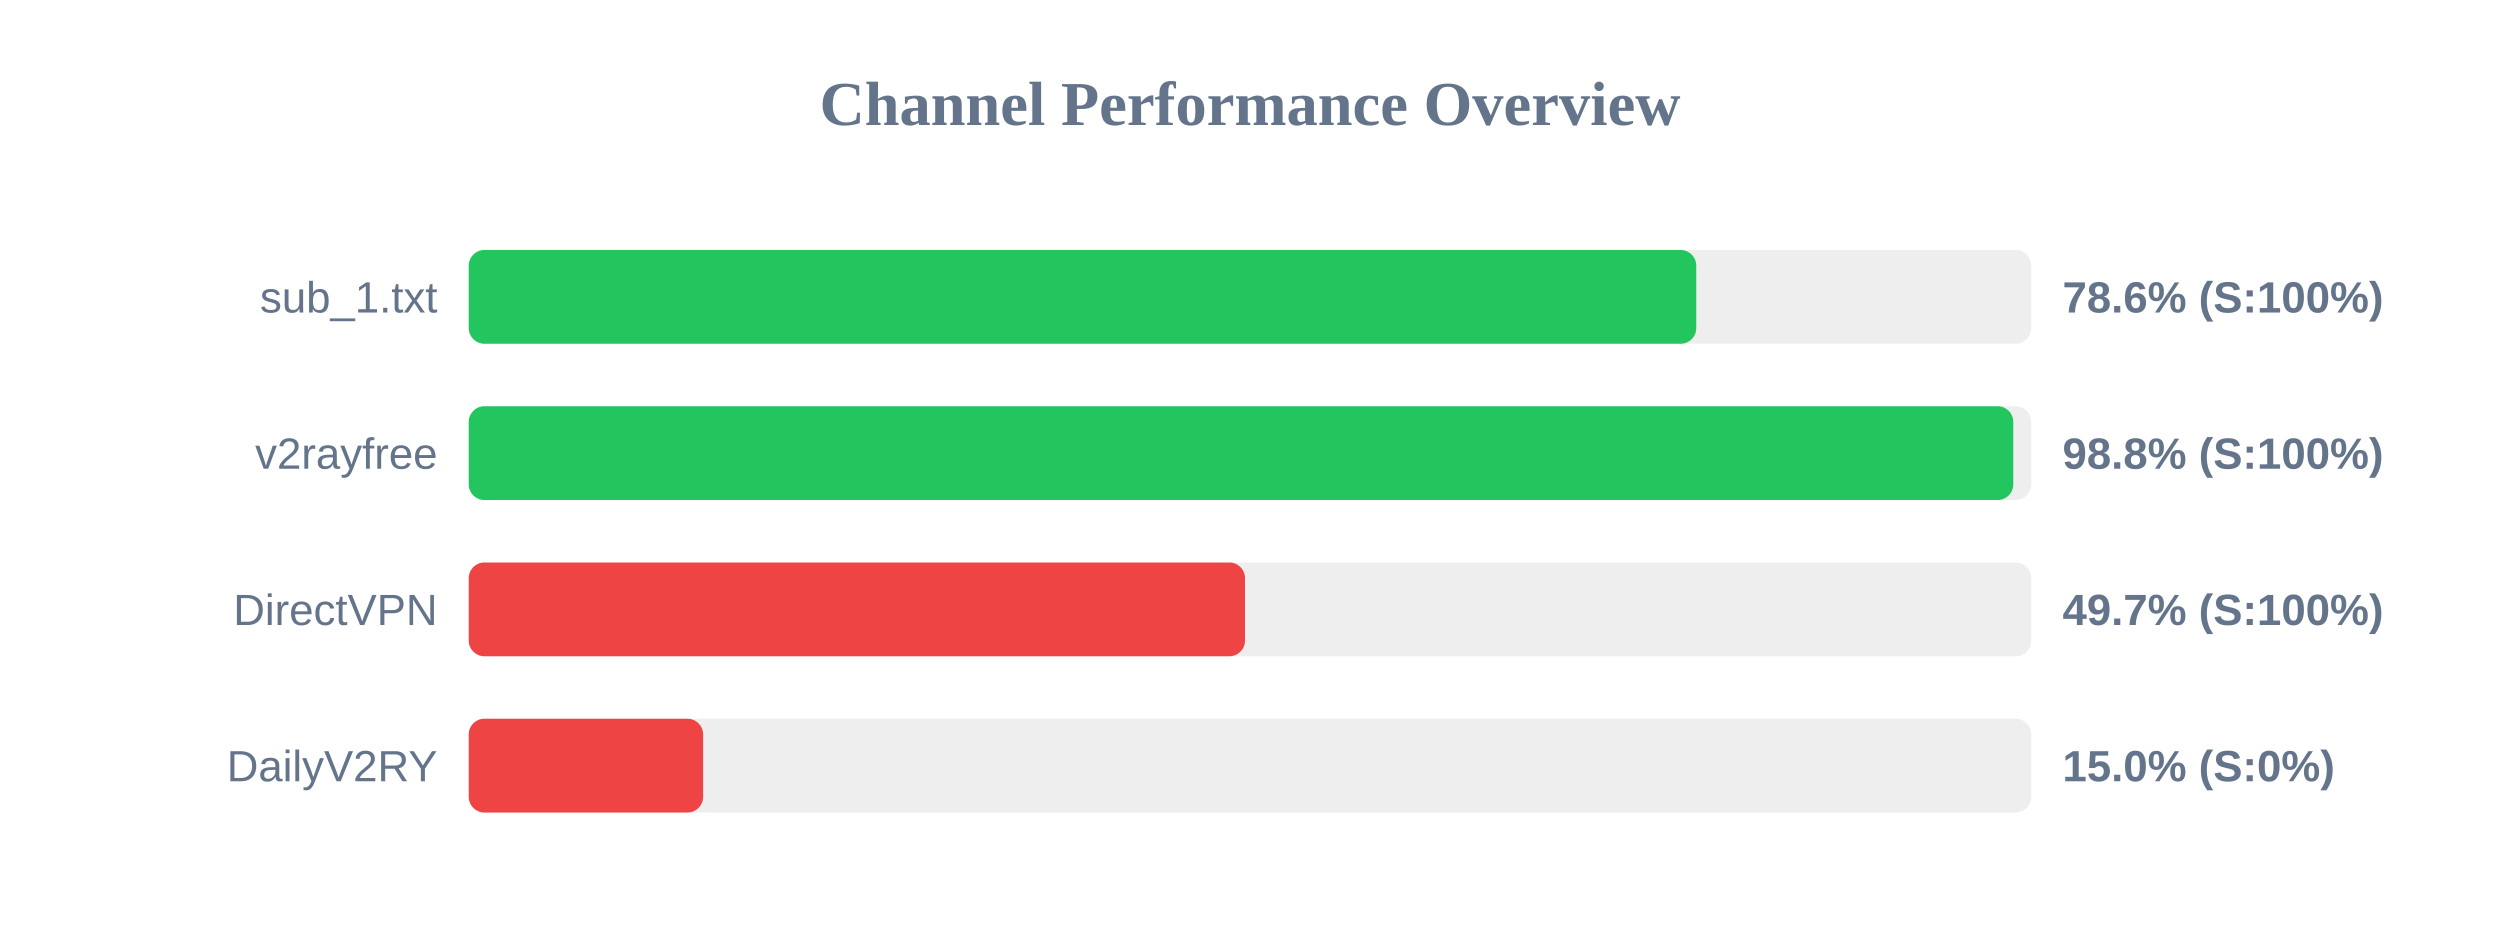
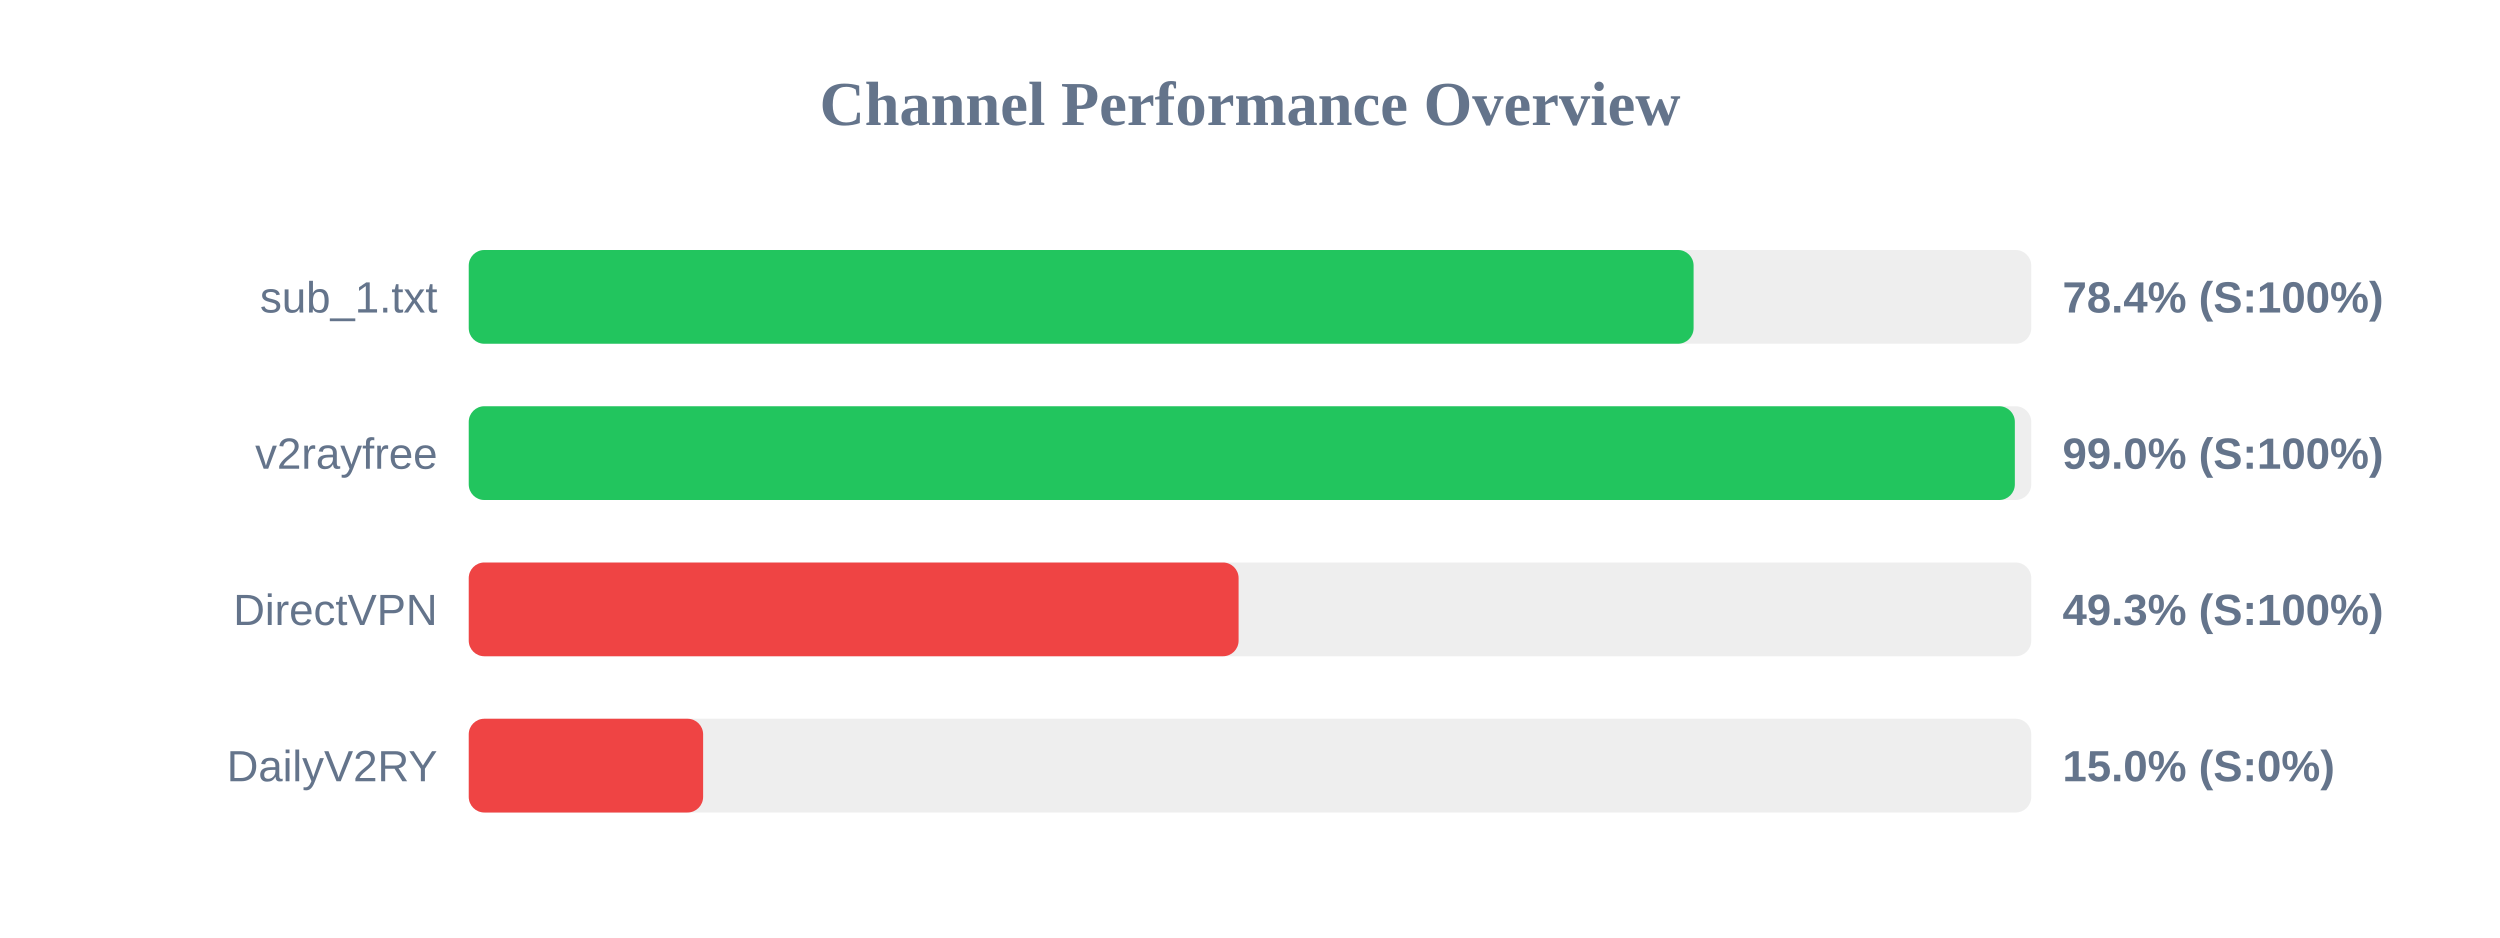
<svg xmlns="http://www.w3.org/2000/svg" width="800" height="300" version="1.1">
  <style>
        .row { font: 14px Arial; fill: #64748b; }
        .score { font: bold 14px Arial; fill: #64748b; }
    </style>
  <text x="400" y="40" text-anchor="middle" font-size="20px" font-weight="bold" fill="#64748b">Channel Performance Overview</text>
  <rect x="150" y="80" width="500" height="30" fill="#eee" rx="5" />
-   <rect x="150" y="80" width="392.8" height="30" fill="#22c55e" rx="5" />
+   <rect x="150" y="80" width="391.95" height="30" fill="#22c55e" rx="5" />
  <text x="140" y="100" text-anchor="end" class="row">sub_1.txt</text>
-   <text x="660" y="100" text-anchor="start" class="score">78.6% (S:100%)</text>
+   <text x="660" y="100" text-anchor="start" class="score">78.4% (S:100%)</text>
  <rect x="150" y="130" width="500" height="30" fill="#eee" rx="5" />
-   <rect x="150" y="130" width="494.25" height="30" fill="#22c55e" rx="5" />
+   <rect x="150" y="130" width="494.75" height="30" fill="#22c55e" rx="5" />
  <text x="140" y="150" text-anchor="end" class="row">v2rayfree</text>
-   <text x="660" y="150" text-anchor="start" class="score">98.8% (S:100%)</text>
+   <text x="660" y="150" text-anchor="start" class="score">99.0% (S:100%)</text>
  <rect x="150" y="180" width="500" height="30" fill="#eee" rx="5" />
-   <rect x="150" y="180" width="248.4" height="30" fill="#ef4444" rx="5" />
+   <rect x="150" y="180" width="246.35" height="30" fill="#ef4444" rx="5" />
  <text x="140" y="200" text-anchor="end" class="row">DirectVPN</text>
-   <text x="660" y="200" text-anchor="start" class="score">49.7% (S:100%)</text>
+   <text x="660" y="200" text-anchor="start" class="score">49.3% (S:100%)</text>
  <rect x="150" y="230" width="500" height="30" fill="#eee" rx="5" />
  <rect x="150" y="230" width="75.0" height="30" fill="#ef4444" rx="5" />
  <text x="140" y="250" text-anchor="end" class="row">DailyV2RY</text>
  <text x="660" y="250" text-anchor="start" class="score">15.0% (S:0%)</text>
</svg>
